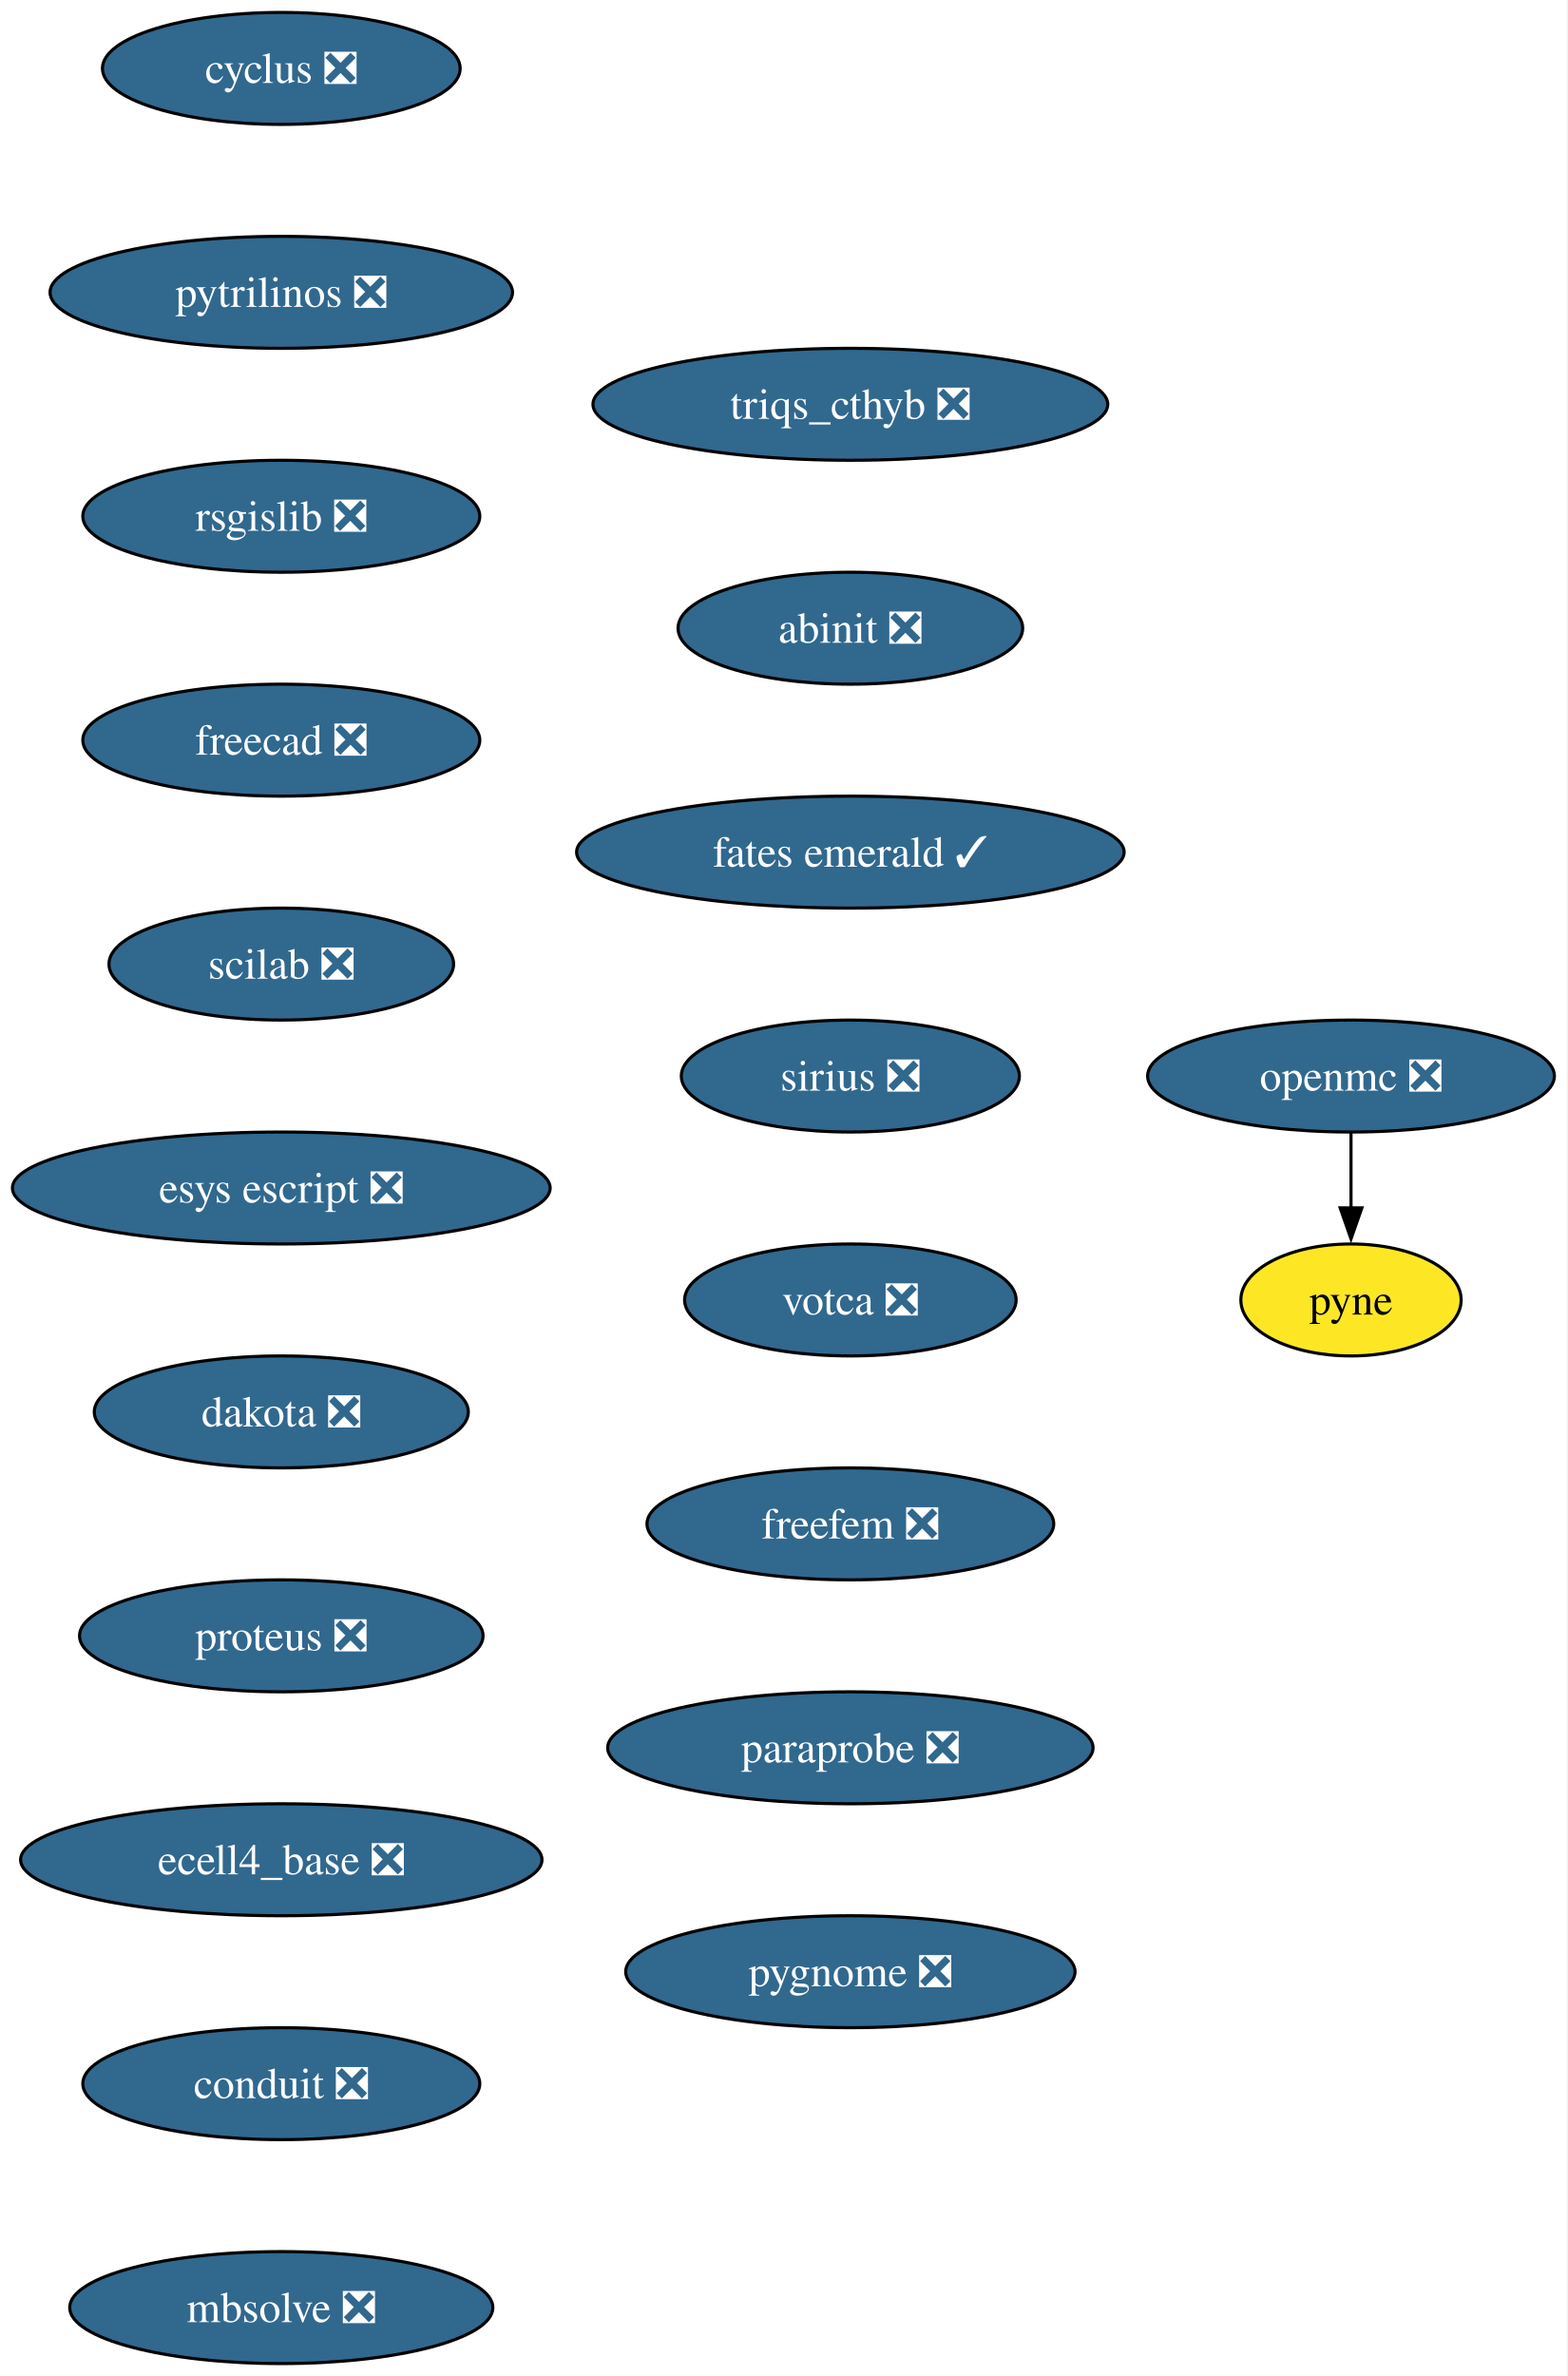
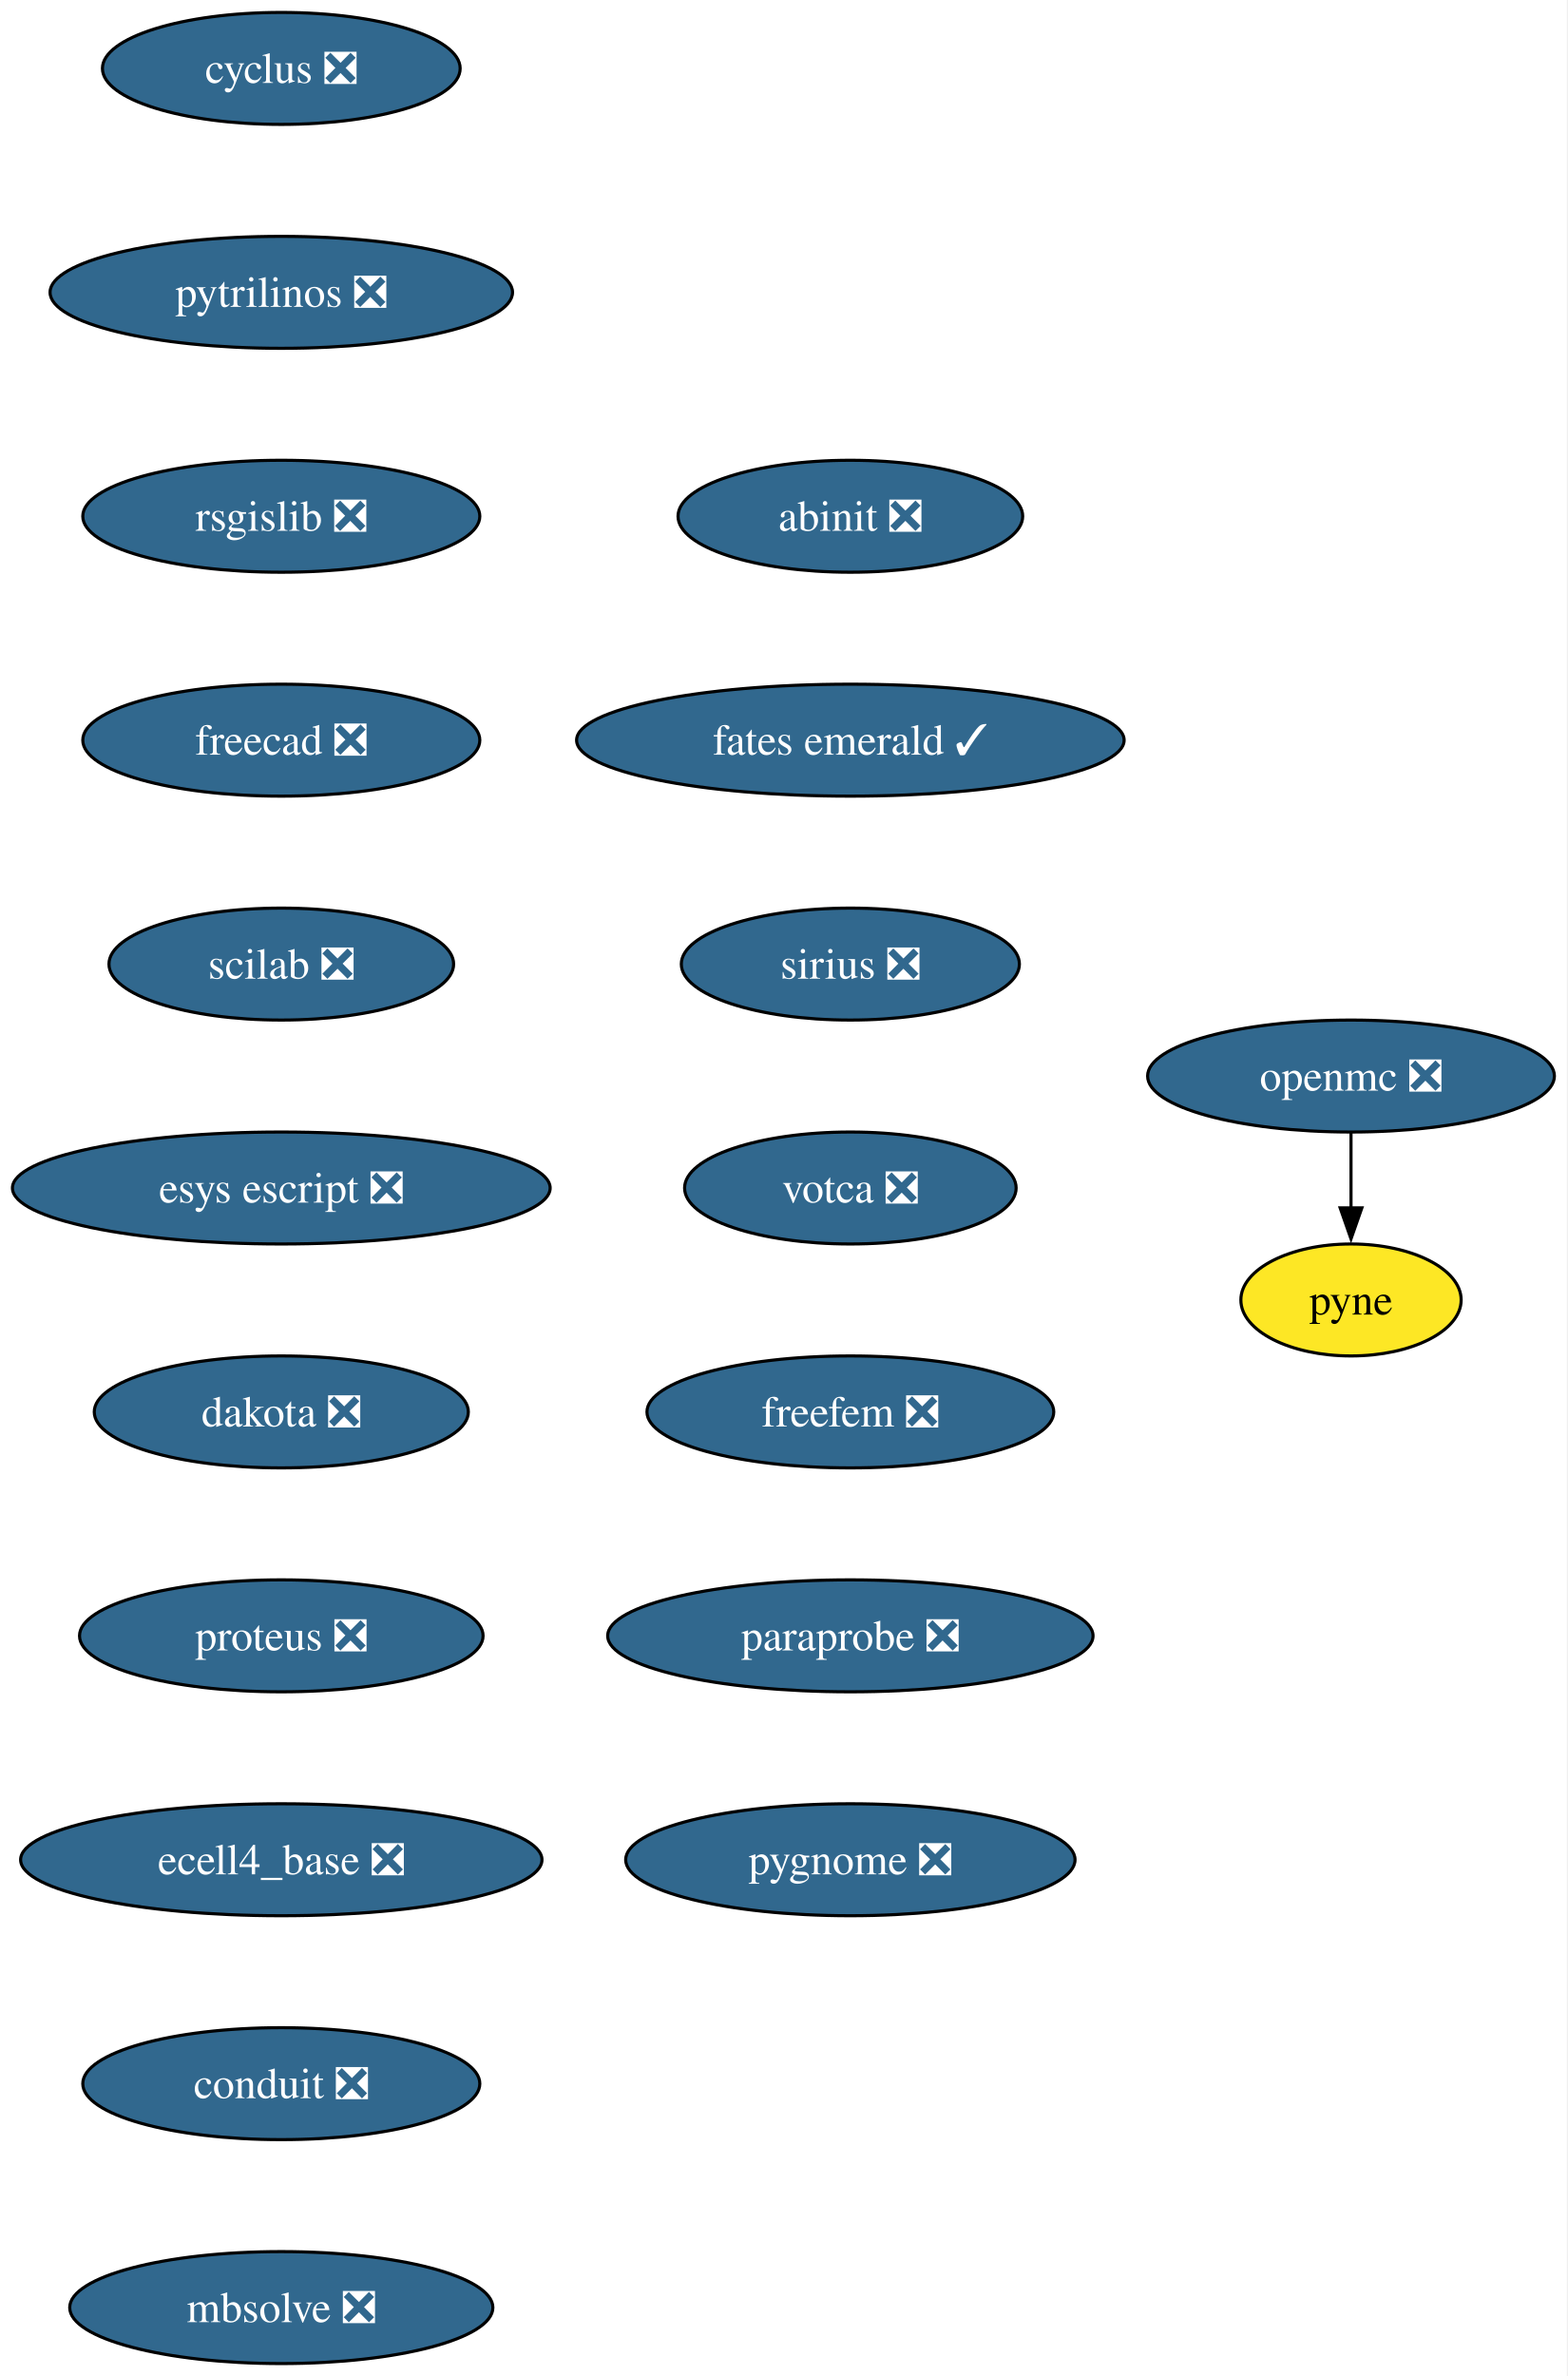
<svg xmlns="http://www.w3.org/2000/svg" xmlns:xlink="http://www.w3.org/1999/xlink" width="504pt" height="764pt" viewBox="0.00 0.00 504.00 764.00">
  <g id="graph0" class="graph" transform="scale(1 1) rotate(0) translate(4 760)">
    <polygon fill="white" stroke="none" points="-4,4 -4,-760 499.87,-760 499.87,4 -4,4" />
    <g id="node1" class="node">
      <g id="a_node1">
        <a xlink:href="https://github.com/conda-forge/cyclus-feedstock/pull/107" xlink:title="cyclus ❎">
          <ellipse fill="#31688e" stroke="black" cx="86.46" cy="-738" rx="57.52" ry="18" />
          <text xml:space="preserve" text-anchor="middle" x="86.46" y="-733.33" font-family="Times,serif" font-size="14.00" fill="white">cyclus ❎</text>
        </a>
      </g>
    </g>
    <g id="node2" class="node">
      <g id="a_node2">
        <a xlink:href="https://github.com/conda-forge/pytrilinos-feedstock/pull/60" xlink:title="pytrilinos ❎">
          <ellipse fill="#31688e" stroke="black" cx="86.46" cy="-666" rx="74.36" ry="18" />
          <text xml:space="preserve" text-anchor="middle" x="86.46" y="-661.33" font-family="Times,serif" font-size="14.00" fill="white">pytrilinos ❎</text>
        </a>
      </g>
    </g>
    <g id="node5" class="node">
      <g id="a_node5">
        <a xlink:href="https://github.com/conda-forge/rsgislib-feedstock/pull/97" xlink:title="rsgislib ❎">
          <ellipse fill="#31688e" stroke="black" cx="86.46" cy="-594" rx="63.84" ry="18" />
          <text xml:space="preserve" text-anchor="middle" x="86.46" y="-589.33" font-family="Times,serif" font-size="14.00" fill="white">rsgislib ❎</text>
        </a>
      </g>
    </g>
    <g id="node3" class="node">
      <g id="a_node3">
        <a xlink:href="https://github.com/conda-forge/openmc-feedstock/pull/79" xlink:title="openmc ❎">
          <ellipse fill="#31688e" stroke="black" cx="430.46" cy="-414" rx="65.41" ry="18" />
          <text xml:space="preserve" text-anchor="middle" x="430.46" y="-409.32" font-family="Times,serif" font-size="14.00" fill="white">openmc ❎</text>
        </a>
      </g>
    </g>
    <g id="node4" class="node">
      <g id="a_node4">
        <a xlink:href="https://github.com/conda-forge/pyne-feedstock" xlink:title="pyne">
          <ellipse fill="#fde725" stroke="black" cx="430.46" cy="-342" rx="35.42" ry="18" />
          <text xml:space="preserve" text-anchor="middle" x="430.46" y="-337.32" font-family="Times,serif" font-size="14.00">pyne</text>
        </a>
      </g>
    </g>
    <g id="edge2" class="edge">
      <path fill="none" stroke="black" d="M430.46,-395.7C430.46,-388.41 430.46,-379.73 430.46,-371.54" />
      <polygon fill="black" stroke="black" points="433.96,-371.62 430.46,-361.62 426.96,-371.62 433.96,-371.62" />
    </g>
    <g id="node6" class="node">
      <g id="a_node6">
        <a xlink:href="https://github.com/conda-forge/freecad-feedstock/pull/144" xlink:title="freecad ❎">
          <ellipse fill="#31688e" stroke="black" cx="86.46" cy="-522" rx="63.84" ry="18" />
          <text xml:space="preserve" text-anchor="middle" x="86.46" y="-517.33" font-family="Times,serif" font-size="14.00" fill="white">freecad ❎</text>
        </a>
      </g>
    </g>
    <g id="node7" class="node">
      <g id="a_node7">
        <a xlink:href="https://github.com/conda-forge/scilab-feedstock/pull/57" xlink:title="scilab ❎">
          <ellipse fill="#31688e" stroke="black" cx="86.46" cy="-450" rx="55.42" ry="18" />
          <text xml:space="preserve" text-anchor="middle" x="86.46" y="-445.32" font-family="Times,serif" font-size="14.00" fill="white">scilab ❎</text>
        </a>
      </g>
    </g>
    <g id="node8" class="node">
      <g id="a_node8">
        <a xlink:href="https://github.com/conda-forge/esys-escript-feedstock/pull/80" xlink:title="esys escript ❎">
          <ellipse fill="#31688e" stroke="black" cx="86.46" cy="-378" rx="86.46" ry="18" />
          <text xml:space="preserve" text-anchor="middle" x="86.46" y="-373.32" font-family="Times,serif" font-size="14.00" fill="white">esys escript ❎</text>
        </a>
      </g>
    </g>
    <g id="node9" class="node">
      <g id="a_node9">
        <a xlink:href="https://github.com/conda-forge/dakota-feedstock/pull/56" xlink:title="dakota ❎">
          <ellipse fill="#31688e" stroke="black" cx="86.46" cy="-306" rx="60.15" ry="18" />
          <text xml:space="preserve" text-anchor="middle" x="86.46" y="-301.32" font-family="Times,serif" font-size="14.00" fill="white">dakota ❎</text>
        </a>
      </g>
    </g>
    <g id="node10" class="node">
      <g id="a_node10">
        <a xlink:href="https://github.com/conda-forge/proteus-feedstock/pull/75" xlink:title="proteus ❎">
          <ellipse fill="#31688e" stroke="black" cx="86.46" cy="-234" rx="64.89" ry="18" />
          <text xml:space="preserve" text-anchor="middle" x="86.46" y="-229.32" font-family="Times,serif" font-size="14.00" fill="white">proteus ❎</text>
        </a>
      </g>
    </g>
    <g id="node11" class="node">
      <g id="a_node11">
        <a xlink:href="https://github.com/conda-forge/ecell4_base-feedstock/pull/34" xlink:title="ecell4_base ❎">
          <ellipse fill="#31688e" stroke="black" cx="86.46" cy="-162" rx="83.83" ry="18" />
          <text xml:space="preserve" text-anchor="middle" x="86.46" y="-157.32" font-family="Times,serif" font-size="14.00" fill="white">ecell4_base ❎</text>
        </a>
      </g>
    </g>
    <g id="node12" class="node">
      <g id="a_node12">
        <a xlink:href="https://github.com/conda-forge/conduit-feedstock/pull/52" xlink:title="conduit ❎">
          <ellipse fill="#31688e" stroke="black" cx="86.46" cy="-90" rx="63.84" ry="18" />
          <text xml:space="preserve" text-anchor="middle" x="86.46" y="-85.33" font-family="Times,serif" font-size="14.00" fill="white">conduit ❎</text>
        </a>
      </g>
    </g>
    <g id="node13" class="node">
      <g id="a_node13">
        <a xlink:href="https://github.com/conda-forge/mbsolve-feedstock/pull/21" xlink:title="mbsolve ❎">
          <ellipse fill="#31688e" stroke="black" cx="86.46" cy="-18" rx="68.04" ry="18" />
          <text xml:space="preserve" text-anchor="middle" x="86.46" y="-13.32" font-family="Times,serif" font-size="14.00" fill="white">mbsolve ❎</text>
        </a>
      </g>
    </g>
    <g id="node14" class="node">
      <g id="a_node14">
-         <a xlink:href="https://github.com/conda-forge/triqs_cthyb-feedstock/pull/48" xlink:title="triqs_cthyb ❎">
-           <ellipse fill="#31688e" stroke="black" cx="269.46" cy="-630" rx="82.77" ry="18" />
-           <text xml:space="preserve" text-anchor="middle" x="269.46" y="-625.33" font-family="Times,serif" font-size="14.00" fill="white">triqs_cthyb ❎</text>
+         <a xlink:href="https://github.com/conda-forge/abinit-feedstock/pull/70" xlink:title="abinit ❎">
+           <ellipse fill="#31688e" stroke="black" cx="269.46" cy="-594" rx="55.42" ry="18" />
+           <text xml:space="preserve" text-anchor="middle" x="269.46" y="-589.33" font-family="Times,serif" font-size="14.00" fill="white">abinit ❎</text>
        </a>
      </g>
    </g>
    <g id="node15" class="node">
      <g id="a_node15">
-         <a xlink:href="https://github.com/conda-forge/abinit-feedstock/pull/70" xlink:title="abinit ❎">
-           <ellipse fill="#31688e" stroke="black" cx="269.46" cy="-558" rx="55.42" ry="18" />
-           <text xml:space="preserve" text-anchor="middle" x="269.46" y="-553.33" font-family="Times,serif" font-size="14.00" fill="white">abinit ❎</text>
+         <a xlink:href="https://github.com/conda-forge/fates-emerald-feedstock/pull/22" xlink:title="fates emerald ✓">
+           <ellipse fill="#31688e" stroke="black" cx="269.46" cy="-522" rx="88.04" ry="18" />
+           <text xml:space="preserve" text-anchor="middle" x="269.46" y="-517.33" font-family="Times,serif" font-size="14.00" fill="white">fates emerald ✓</text>
        </a>
      </g>
    </g>
    <g id="node16" class="node">
      <g id="a_node16">
-         <a xlink:href="https://github.com/conda-forge/fates-emerald-feedstock/pull/22" xlink:title="fates emerald ✓">
-           <ellipse fill="#31688e" stroke="black" cx="269.46" cy="-486" rx="88.04" ry="18" />
-           <text xml:space="preserve" text-anchor="middle" x="269.46" y="-481.32" font-family="Times,serif" font-size="14.00" fill="white">fates emerald ✓</text>
+         <a xlink:href="https://github.com/conda-forge/sirius-feedstock/pull/36" xlink:title="sirius ❎">
+           <ellipse fill="#31688e" stroke="black" cx="269.46" cy="-450" rx="54.36" ry="18" />
+           <text xml:space="preserve" text-anchor="middle" x="269.46" y="-445.32" font-family="Times,serif" font-size="14.00" fill="white">sirius ❎</text>
        </a>
      </g>
    </g>
    <g id="node17" class="node">
      <g id="a_node17">
-         <a xlink:href="https://github.com/conda-forge/sirius-feedstock/pull/36" xlink:title="sirius ❎">
-           <ellipse fill="#31688e" stroke="black" cx="269.46" cy="-414" rx="54.36" ry="18" />
-           <text xml:space="preserve" text-anchor="middle" x="269.46" y="-409.32" font-family="Times,serif" font-size="14.00" fill="white">sirius ❎</text>
+         <a xlink:href="https://github.com/conda-forge/votca-feedstock/pull/27" xlink:title="votca ❎">
+           <ellipse fill="#31688e" stroke="black" cx="269.46" cy="-378" rx="53.31" ry="18" />
+           <text xml:space="preserve" text-anchor="middle" x="269.46" y="-373.32" font-family="Times,serif" font-size="14.00" fill="white">votca ❎</text>
        </a>
      </g>
    </g>
    <g id="node18" class="node">
      <g id="a_node18">
-         <a xlink:href="https://github.com/conda-forge/votca-feedstock/pull/27" xlink:title="votca ❎">
-           <ellipse fill="#31688e" stroke="black" cx="269.46" cy="-342" rx="53.31" ry="18" />
-           <text xml:space="preserve" text-anchor="middle" x="269.46" y="-337.32" font-family="Times,serif" font-size="14.00" fill="white">votca ❎</text>
+         <a xlink:href="https://github.com/conda-forge/freefem-feedstock/pull/44" xlink:title="freefem ❎">
+           <ellipse fill="#31688e" stroke="black" cx="269.46" cy="-306" rx="65.41" ry="18" />
+           <text xml:space="preserve" text-anchor="middle" x="269.46" y="-301.32" font-family="Times,serif" font-size="14.00" fill="white">freefem ❎</text>
        </a>
      </g>
    </g>
    <g id="node19" class="node">
      <g id="a_node19">
-         <a xlink:href="https://github.com/conda-forge/freefem-feedstock/pull/44" xlink:title="freefem ❎">
-           <ellipse fill="#31688e" stroke="black" cx="269.46" cy="-270" rx="65.41" ry="18" />
-           <text xml:space="preserve" text-anchor="middle" x="269.46" y="-265.32" font-family="Times,serif" font-size="14.00" fill="white">freefem ❎</text>
+         <a xlink:href="https://github.com/conda-forge/paraprobe-feedstock/pull/21" xlink:title="paraprobe ❎">
+           <ellipse fill="#31688e" stroke="black" cx="269.46" cy="-234" rx="78.04" ry="18" />
+           <text xml:space="preserve" text-anchor="middle" x="269.46" y="-229.32" font-family="Times,serif" font-size="14.00" fill="white">paraprobe ❎</text>
        </a>
      </g>
    </g>
    <g id="node20" class="node">
      <g id="a_node20">
-         <a xlink:href="https://github.com/conda-forge/paraprobe-feedstock/pull/21" xlink:title="paraprobe ❎">
-           <ellipse fill="#31688e" stroke="black" cx="269.46" cy="-198" rx="78.04" ry="18" />
-           <text xml:space="preserve" text-anchor="middle" x="269.46" y="-193.32" font-family="Times,serif" font-size="14.00" fill="white">paraprobe ❎</text>
-         </a>
-       </g>
-     </g>
-     <g id="node21" class="node">
-       <g id="a_node21">
        <a xlink:href="https://github.com/conda-forge/pygnome-feedstock/pull/4" xlink:title="pygnome ❎">
-           <ellipse fill="#31688e" stroke="black" cx="269.46" cy="-126" rx="72.25" ry="18" />
-           <text xml:space="preserve" text-anchor="middle" x="269.46" y="-121.33" font-family="Times,serif" font-size="14.00" fill="white">pygnome ❎</text>
+           <ellipse fill="#31688e" stroke="black" cx="269.46" cy="-162" rx="72.25" ry="18" />
+           <text xml:space="preserve" text-anchor="middle" x="269.46" y="-157.32" font-family="Times,serif" font-size="14.00" fill="white">pygnome ❎</text>
        </a>
      </g>
    </g>
  </g>
</svg>
